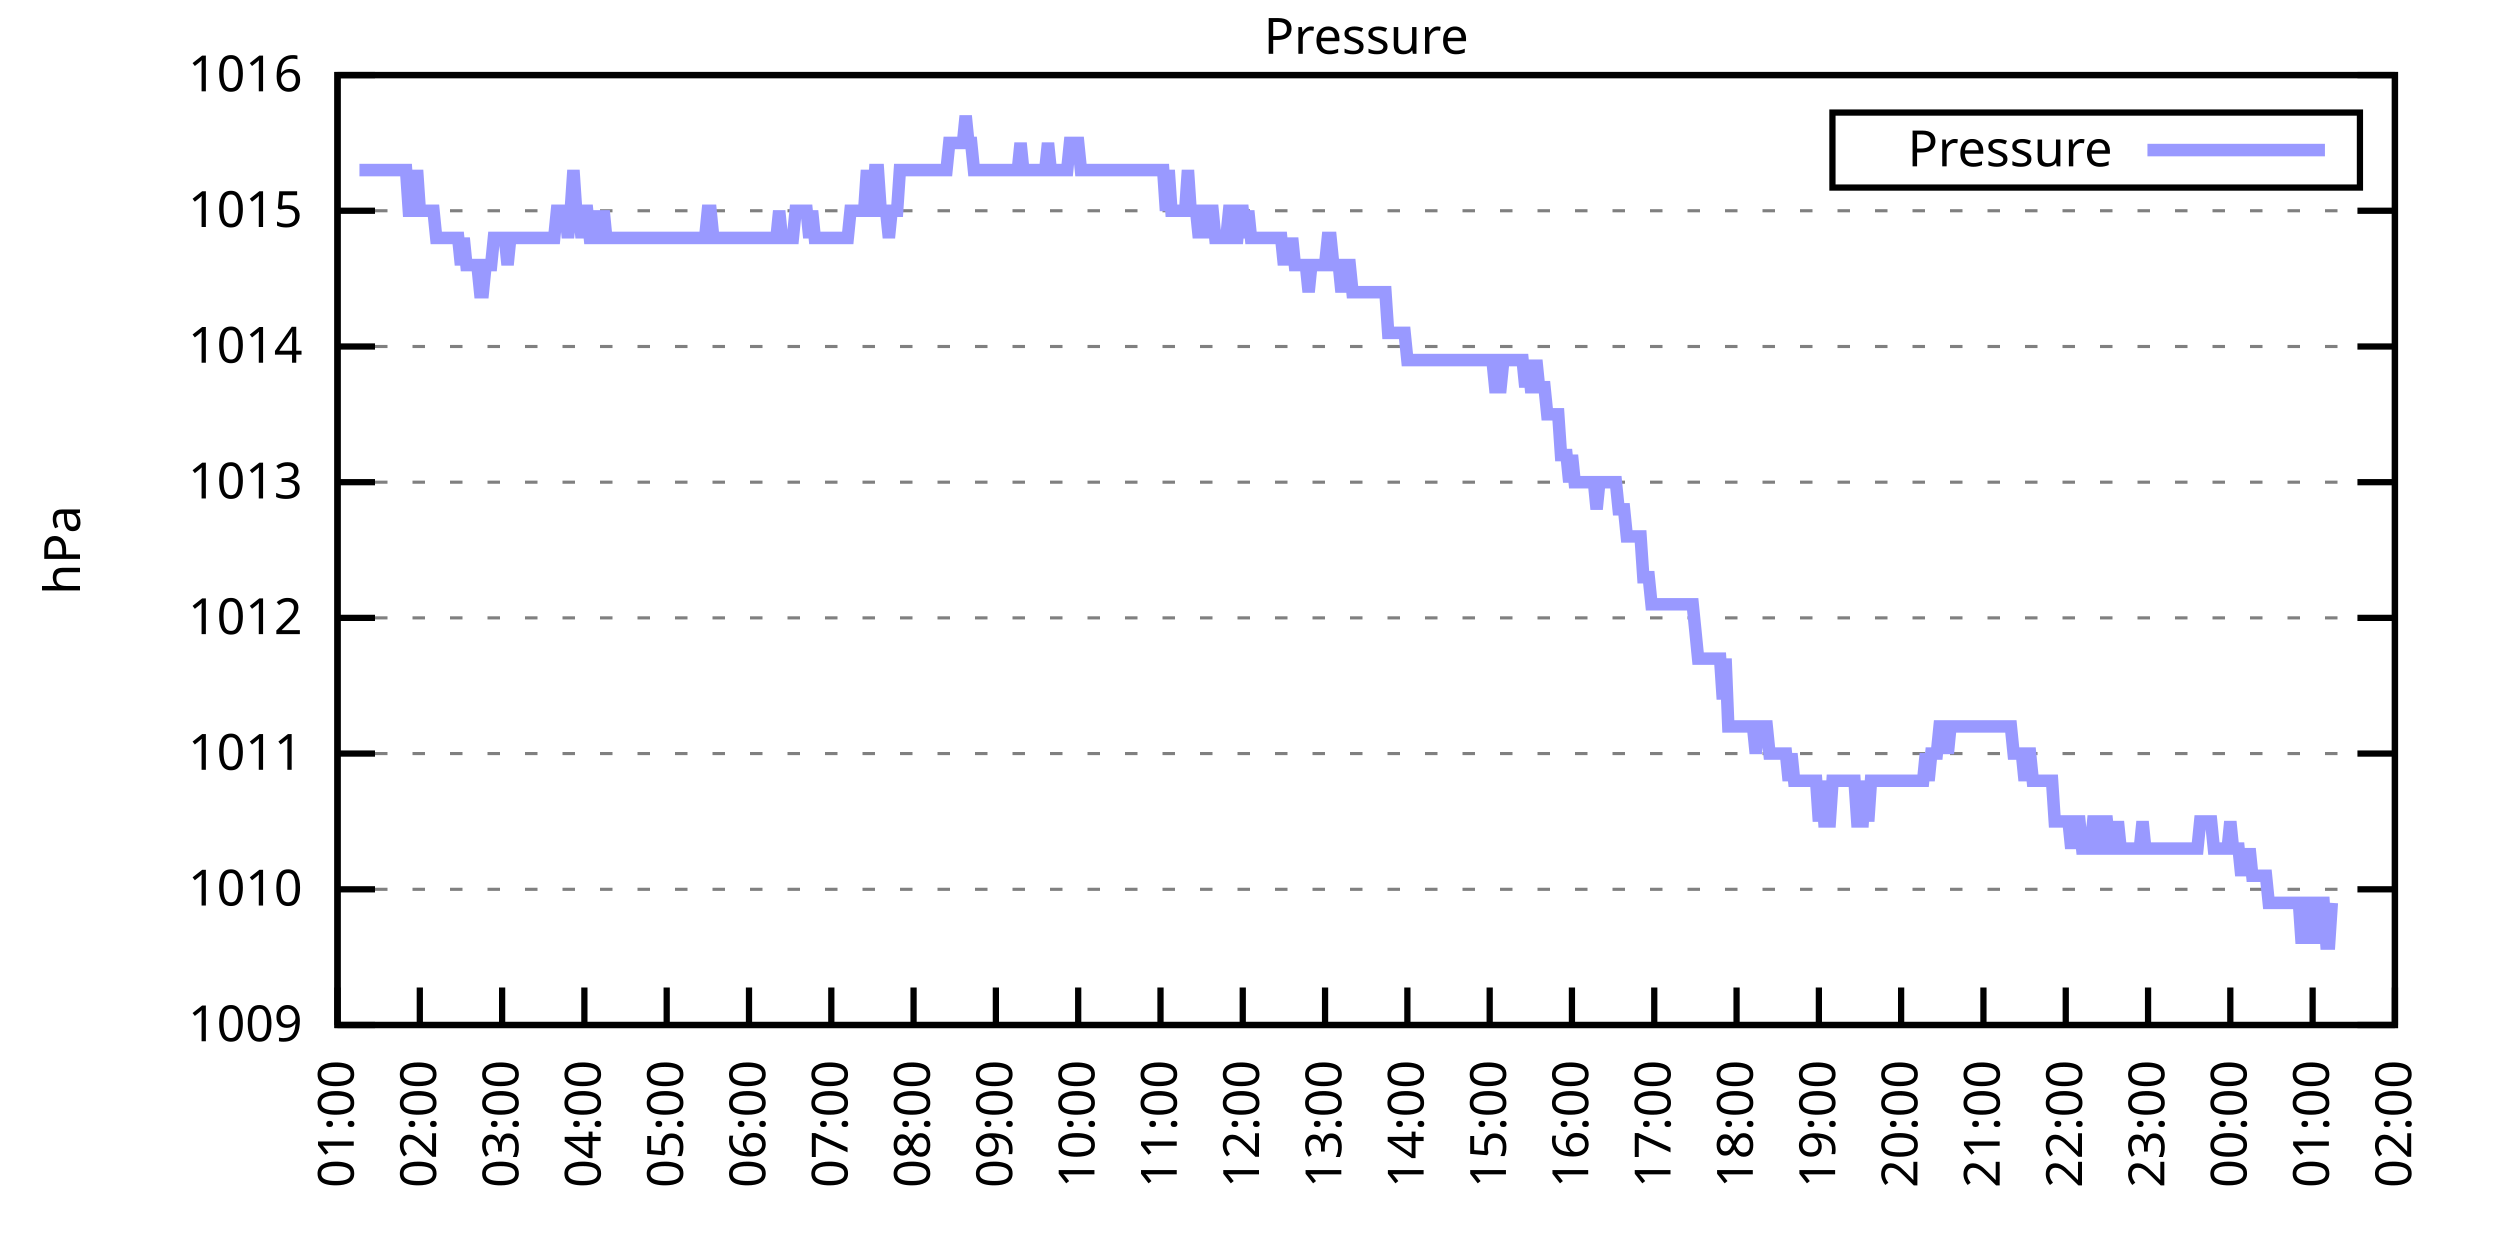
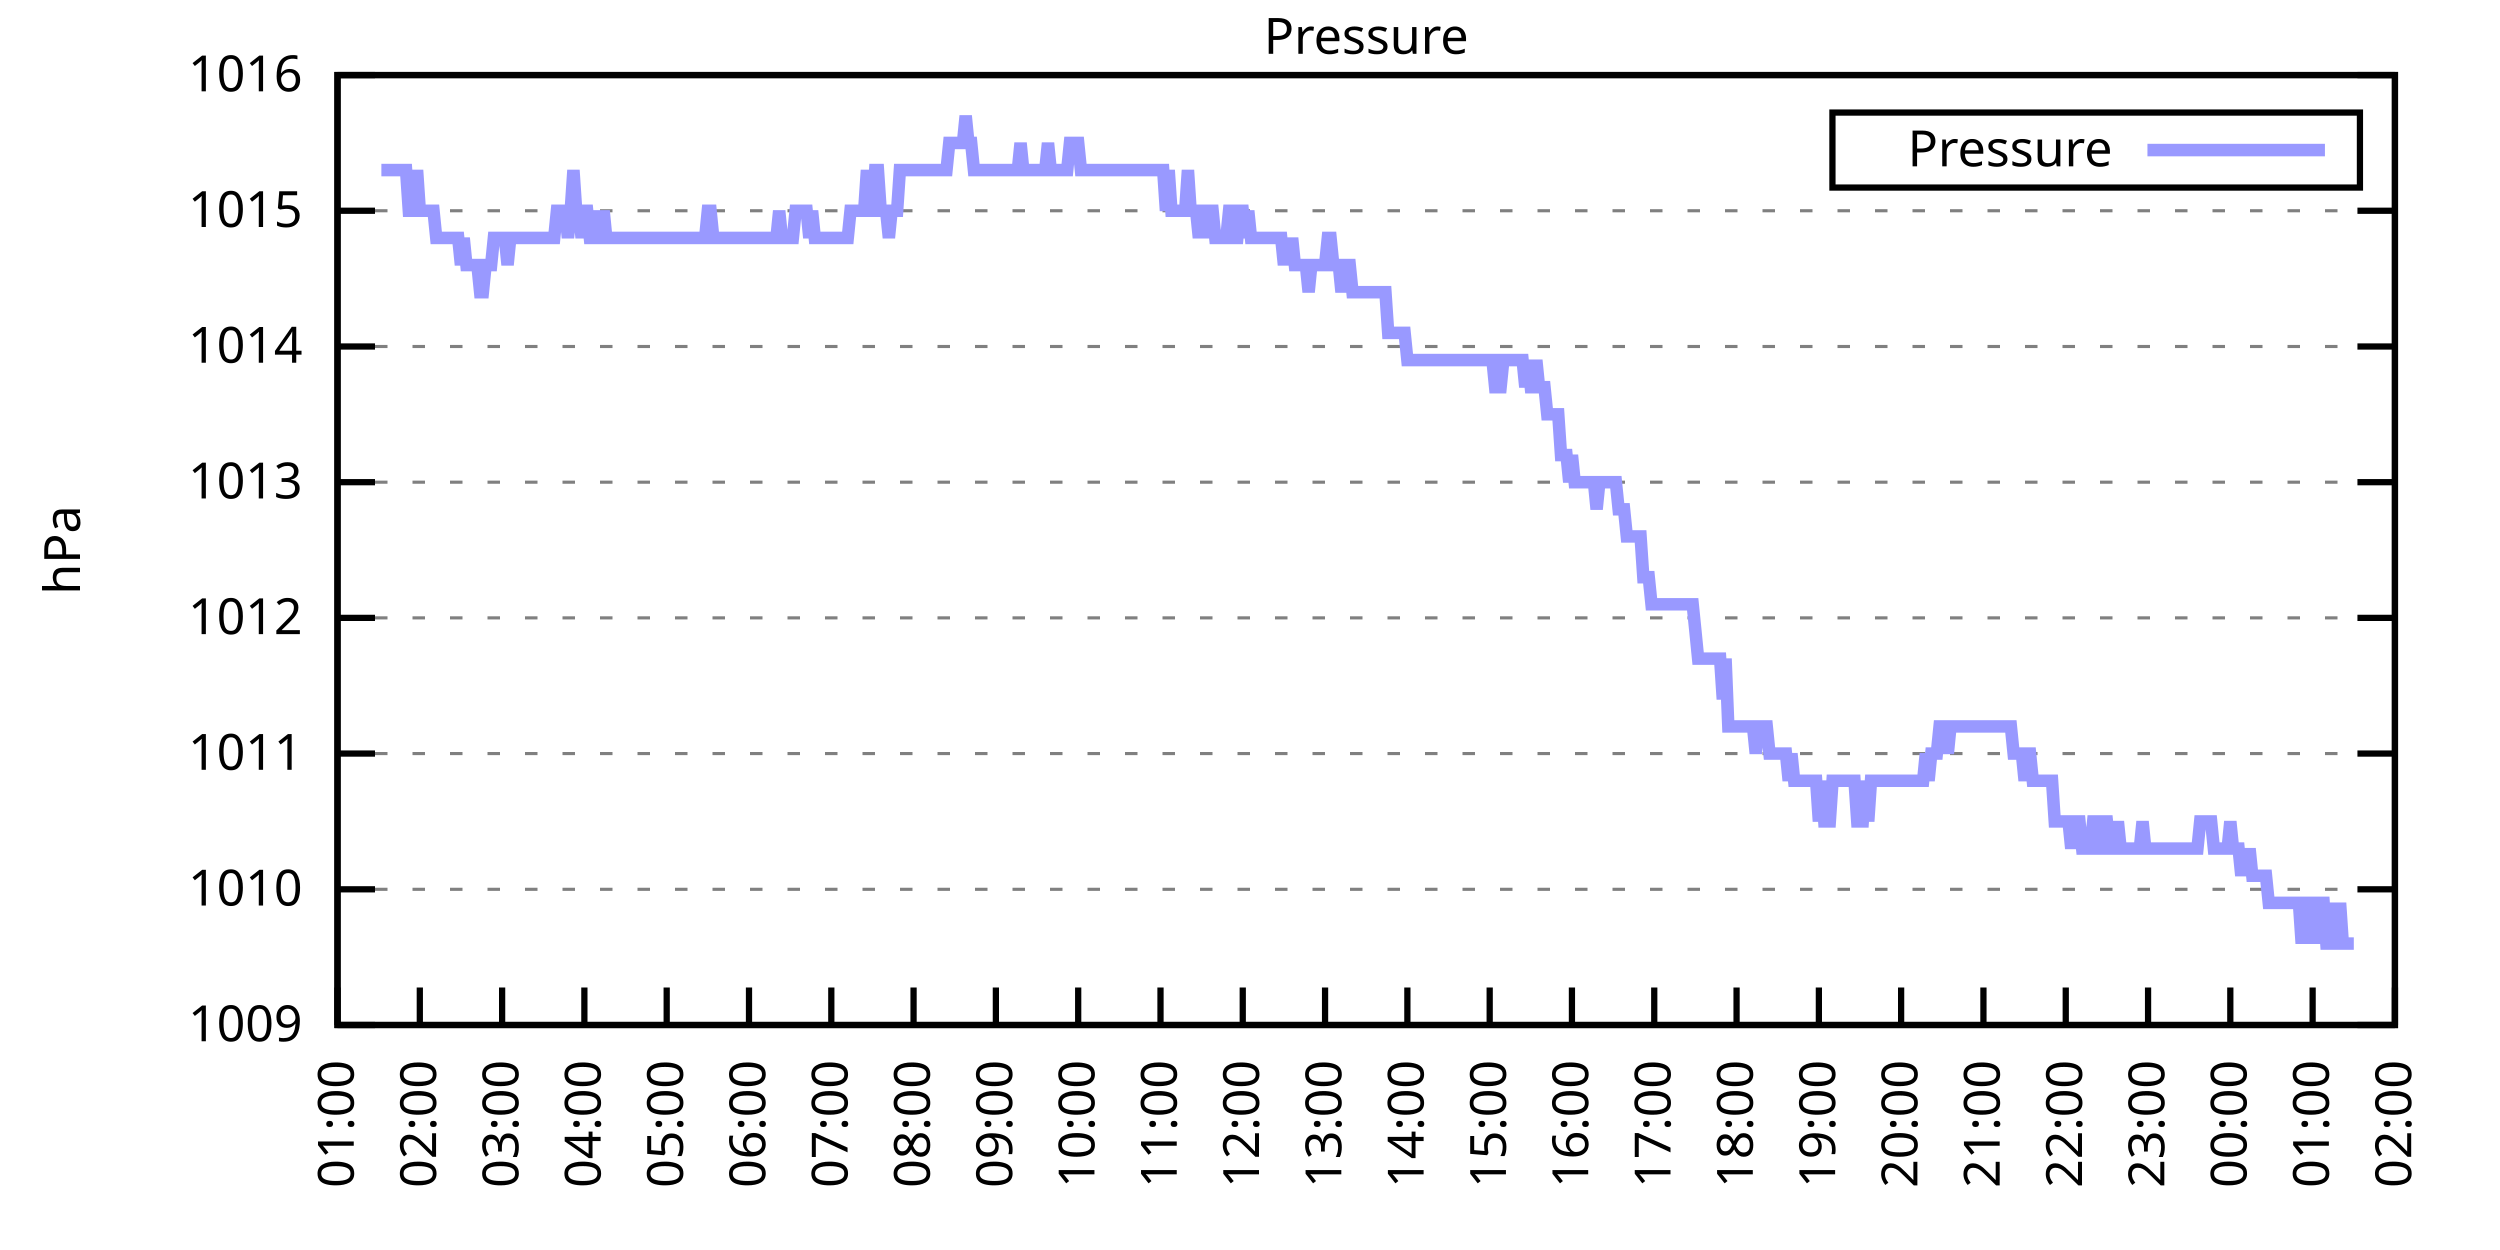
<svg xmlns="http://www.w3.org/2000/svg" xmlns:xlink="http://www.w3.org/1999/xlink" width="400" height="200" viewBox="0 0 400 200">
  <g id="gnuplot_canvas">
    <rect x="0" y="0" width="400" height="200" fill="none" />
    <defs>
      <circle id="gpDot" r="0.5" stroke-width="0.5" stroke="currentColor" />
      <path id="gpPt0" stroke-width="0.333" stroke="currentColor" d="M-1,0 h2 M0,-1 v2" />
      <path id="gpPt1" stroke-width="0.333" stroke="currentColor" d="M-1,-1 L1,1 M1,-1 L-1,1" />
      <path id="gpPt2" stroke-width="0.333" stroke="currentColor" d="M-1,0 L1,0 M0,-1 L0,1 M-1,-1 L1,1 M-1,1 L1,-1" />
      <rect id="gpPt3" stroke-width="0.333" stroke="currentColor" x="-1" y="-1" width="2" height="2" />
      <rect id="gpPt4" stroke-width="0.333" stroke="currentColor" fill="currentColor" x="-1" y="-1" width="2" height="2" />
      <circle id="gpPt5" stroke-width="0.333" stroke="currentColor" cx="0" cy="0" r="1" />
      <use xlink:href="#gpPt5" id="gpPt6" fill="currentColor" stroke="none" />
      <path id="gpPt7" stroke-width="0.333" stroke="currentColor" d="M0,-1.33 L-1.33,0.67 L1.33,0.67 z" />
      <use xlink:href="#gpPt7" id="gpPt8" fill="currentColor" stroke="none" />
      <use xlink:href="#gpPt7" id="gpPt9" stroke="currentColor" transform="rotate(180)" />
      <use xlink:href="#gpPt9" id="gpPt10" fill="currentColor" stroke="none" />
      <use xlink:href="#gpPt3" id="gpPt11" stroke="currentColor" transform="rotate(45)" />
      <use xlink:href="#gpPt11" id="gpPt12" fill="currentColor" stroke="none" />
      <path id="gpPt13" stroke-width="0.333" stroke="currentColor" d="M0,1.330 L1.265,0.411 L0.782,-1.067 L-0.782,-1.076 L-1.265,0.411 z" />
      <use xlink:href="#gpPt13" id="gpPt14" fill="currentColor" stroke="none" />
      <filter id="textbox" filterUnits="objectBoundingBox" x="0" y="0" height="1" width="1">
        <feFlood flood-color="white" flood-opacity="1" result="bgnd" />
        <feComposite in="SourceGraphic" in2="bgnd" operator="atop" />
      </filter>
      <filter id="greybox" filterUnits="objectBoundingBox" x="0" y="0" height="1" width="1">
        <feFlood flood-color="lightgrey" flood-opacity="1" result="grey" />
        <feComposite in="SourceGraphic" in2="grey" operator="atop" />
      </filter>
    </defs>
    <g fill="none" color="white" stroke="currentColor" stroke-width="1.00" stroke-linecap="butt" stroke-linejoin="miter">
</g>
    <g fill="none" color="black" stroke="currentColor" stroke-width="1.00" stroke-linecap="butt" stroke-linejoin="miter">
      <g stroke="none" shape-rendering="crispEdges">
        <polygon fill="rgb(255, 255, 255)" points="54.00,164.00 383.18,164.00 383.18,12.02 54.00,12.02 " />
      </g>
    </g>
    <g fill="none" color="black" stroke="currentColor" stroke-width="1.00" stroke-linecap="butt" stroke-linejoin="miter">
</g>
    <g fill="none" color="black" stroke="black" stroke-width="0.50" stroke-linecap="butt" stroke-linejoin="miter">
</g>
    <g fill="none" color="gray" stroke="currentColor" stroke-width="0.50" stroke-linecap="butt" stroke-linejoin="miter">
      <path stroke="gray" stroke-dasharray="2,4" class="gridline" d="M54.00,164.00 L383.19,164.00  " />
    </g>
    <g fill="none" color="gray" stroke="gray" stroke-width="1.00" stroke-linecap="butt" stroke-linejoin="miter">
</g>
    <g fill="none" color="black" stroke="currentColor" stroke-width="1.00" stroke-linecap="butt" stroke-linejoin="miter">
      <path stroke="black" d="M54.00,164.00 L60.00,164.00 M383.19,164.00 L377.19,164.00  " />
      <g transform="translate(48.40,166.60)" stroke="none" fill="black" font-family="Sans" font-size="8.00" text-anchor="end">
        <text>
          <tspan font-family="Sans"> 1009</tspan>
        </text>
      </g>
    </g>
    <g fill="none" color="black" stroke="currentColor" stroke-width="1.00" stroke-linecap="butt" stroke-linejoin="miter">
</g>
    <g fill="none" color="black" stroke="black" stroke-width="0.50" stroke-linecap="butt" stroke-linejoin="miter">
</g>
    <g fill="none" color="gray" stroke="currentColor" stroke-width="0.50" stroke-linecap="butt" stroke-linejoin="miter">
      <path stroke="gray" stroke-dasharray="2,4" class="gridline" d="M54.00,142.29 L383.19,142.29  " />
    </g>
    <g fill="none" color="gray" stroke="gray" stroke-width="1.00" stroke-linecap="butt" stroke-linejoin="miter">
</g>
    <g fill="none" color="black" stroke="currentColor" stroke-width="1.00" stroke-linecap="butt" stroke-linejoin="miter">
      <path stroke="black" d="M54.00,142.29 L60.00,142.29 M383.19,142.29 L377.19,142.29  " />
      <g transform="translate(48.40,144.89)" stroke="none" fill="black" font-family="Sans" font-size="8.00" text-anchor="end">
        <text>
          <tspan font-family="Sans"> 1010</tspan>
        </text>
      </g>
    </g>
    <g fill="none" color="black" stroke="currentColor" stroke-width="1.00" stroke-linecap="butt" stroke-linejoin="miter">
</g>
    <g fill="none" color="black" stroke="black" stroke-width="0.50" stroke-linecap="butt" stroke-linejoin="miter">
</g>
    <g fill="none" color="gray" stroke="currentColor" stroke-width="0.50" stroke-linecap="butt" stroke-linejoin="miter">
      <path stroke="gray" stroke-dasharray="2,4" class="gridline" d="M54.00,120.57 L383.19,120.57  " />
    </g>
    <g fill="none" color="gray" stroke="gray" stroke-width="1.00" stroke-linecap="butt" stroke-linejoin="miter">
</g>
    <g fill="none" color="black" stroke="currentColor" stroke-width="1.00" stroke-linecap="butt" stroke-linejoin="miter">
      <path stroke="black" d="M54.00,120.57 L60.00,120.57 M383.19,120.57 L377.19,120.57  " />
      <g transform="translate(48.40,123.17)" stroke="none" fill="black" font-family="Sans" font-size="8.00" text-anchor="end">
        <text>
          <tspan font-family="Sans"> 1011</tspan>
        </text>
      </g>
    </g>
    <g fill="none" color="black" stroke="currentColor" stroke-width="1.00" stroke-linecap="butt" stroke-linejoin="miter">
</g>
    <g fill="none" color="black" stroke="black" stroke-width="0.50" stroke-linecap="butt" stroke-linejoin="miter">
</g>
    <g fill="none" color="gray" stroke="currentColor" stroke-width="0.50" stroke-linecap="butt" stroke-linejoin="miter">
      <path stroke="gray" stroke-dasharray="2,4" class="gridline" d="M54.00,98.86 L383.19,98.86  " />
    </g>
    <g fill="none" color="gray" stroke="gray" stroke-width="1.00" stroke-linecap="butt" stroke-linejoin="miter">
</g>
    <g fill="none" color="black" stroke="currentColor" stroke-width="1.00" stroke-linecap="butt" stroke-linejoin="miter">
      <path stroke="black" d="M54.00,98.86 L60.00,98.86 M383.19,98.86 L377.19,98.86  " />
      <g transform="translate(48.40,101.46)" stroke="none" fill="black" font-family="Sans" font-size="8.00" text-anchor="end">
        <text>
          <tspan font-family="Sans"> 1012</tspan>
        </text>
      </g>
    </g>
    <g fill="none" color="black" stroke="currentColor" stroke-width="1.00" stroke-linecap="butt" stroke-linejoin="miter">
</g>
    <g fill="none" color="black" stroke="black" stroke-width="0.50" stroke-linecap="butt" stroke-linejoin="miter">
</g>
    <g fill="none" color="gray" stroke="currentColor" stroke-width="0.50" stroke-linecap="butt" stroke-linejoin="miter">
      <path stroke="gray" stroke-dasharray="2,4" class="gridline" d="M54.00,77.15 L383.19,77.15  " />
    </g>
    <g fill="none" color="gray" stroke="gray" stroke-width="1.00" stroke-linecap="butt" stroke-linejoin="miter">
</g>
    <g fill="none" color="black" stroke="currentColor" stroke-width="1.00" stroke-linecap="butt" stroke-linejoin="miter">
      <path stroke="black" d="M54.00,77.15 L60.00,77.15 M383.19,77.15 L377.19,77.15  " />
      <g transform="translate(48.40,79.75)" stroke="none" fill="black" font-family="Sans" font-size="8.00" text-anchor="end">
        <text>
          <tspan font-family="Sans"> 1013</tspan>
        </text>
      </g>
    </g>
    <g fill="none" color="black" stroke="currentColor" stroke-width="1.00" stroke-linecap="butt" stroke-linejoin="miter">
</g>
    <g fill="none" color="black" stroke="black" stroke-width="0.50" stroke-linecap="butt" stroke-linejoin="miter">
</g>
    <g fill="none" color="gray" stroke="currentColor" stroke-width="0.50" stroke-linecap="butt" stroke-linejoin="miter">
      <path stroke="gray" stroke-dasharray="2,4" class="gridline" d="M54.00,55.44 L383.19,55.44  " />
    </g>
    <g fill="none" color="gray" stroke="gray" stroke-width="1.00" stroke-linecap="butt" stroke-linejoin="miter">
</g>
    <g fill="none" color="black" stroke="currentColor" stroke-width="1.00" stroke-linecap="butt" stroke-linejoin="miter">
      <path stroke="black" d="M54.00,55.44 L60.00,55.44 M383.19,55.44 L377.19,55.44  " />
      <g transform="translate(48.40,58.04)" stroke="none" fill="black" font-family="Sans" font-size="8.00" text-anchor="end">
        <text>
          <tspan font-family="Sans"> 1014</tspan>
        </text>
      </g>
    </g>
    <g fill="none" color="black" stroke="currentColor" stroke-width="1.00" stroke-linecap="butt" stroke-linejoin="miter">
</g>
    <g fill="none" color="black" stroke="black" stroke-width="0.50" stroke-linecap="butt" stroke-linejoin="miter">
</g>
    <g fill="none" color="gray" stroke="currentColor" stroke-width="0.50" stroke-linecap="butt" stroke-linejoin="miter">
      <path stroke="gray" stroke-dasharray="2,4" class="gridline" d="M54.00,33.72 L383.19,33.72  " />
    </g>
    <g fill="none" color="gray" stroke="gray" stroke-width="1.00" stroke-linecap="butt" stroke-linejoin="miter">
</g>
    <g fill="none" color="black" stroke="currentColor" stroke-width="1.00" stroke-linecap="butt" stroke-linejoin="miter">
      <path stroke="black" d="M54.00,33.72 L60.00,33.72 M383.19,33.72 L377.19,33.72  " />
      <g transform="translate(48.40,36.32)" stroke="none" fill="black" font-family="Sans" font-size="8.00" text-anchor="end">
        <text>
          <tspan font-family="Sans"> 1015</tspan>
        </text>
      </g>
    </g>
    <g fill="none" color="black" stroke="currentColor" stroke-width="1.00" stroke-linecap="butt" stroke-linejoin="miter">
</g>
    <g fill="none" color="black" stroke="black" stroke-width="0.50" stroke-linecap="butt" stroke-linejoin="miter">
</g>
    <g fill="none" color="gray" stroke="currentColor" stroke-width="0.50" stroke-linecap="butt" stroke-linejoin="miter">
      <path stroke="gray" stroke-dasharray="2,4" class="gridline" d="M54.00,12.01 L383.19,12.01  " />
    </g>
    <g fill="none" color="gray" stroke="gray" stroke-width="1.00" stroke-linecap="butt" stroke-linejoin="miter">
</g>
    <g fill="none" color="black" stroke="currentColor" stroke-width="1.00" stroke-linecap="butt" stroke-linejoin="miter">
      <path stroke="black" d="M54.00,12.01 L60.00,12.01 M383.19,12.01 L377.19,12.01  " />
      <g transform="translate(48.40,14.61)" stroke="none" fill="black" font-family="Sans" font-size="8.00" text-anchor="end">
        <text>
          <tspan font-family="Sans"> 1016</tspan>
        </text>
      </g>
    </g>
    <g fill="none" color="black" stroke="currentColor" stroke-width="1.00" stroke-linecap="butt" stroke-linejoin="miter">
      <path stroke="black" d="M54.00,164.00 L54.00,158.00  " />
      <g transform="translate(56.60,169.60) rotate(270.00)" stroke="none" fill="black" font-family="Sans" font-size="8.00" text-anchor="end">
        <text>
          <tspan font-family="Sans">01:00</tspan>
        </text>
      </g>
    </g>
    <g fill="none" color="black" stroke="currentColor" stroke-width="1.00" stroke-linecap="butt" stroke-linejoin="miter">
      <path stroke="black" d="M67.17,164.00 L67.17,158.00  " />
      <g transform="translate(69.77,169.60) rotate(270.00)" stroke="none" fill="black" font-family="Sans" font-size="8.00" text-anchor="end">
        <text>
          <tspan font-family="Sans">02:00</tspan>
        </text>
      </g>
    </g>
    <g fill="none" color="black" stroke="currentColor" stroke-width="1.00" stroke-linecap="butt" stroke-linejoin="miter">
      <path stroke="black" d="M80.34,164.00 L80.34,158.00  " />
      <g transform="translate(82.94,169.60) rotate(270.00)" stroke="none" fill="black" font-family="Sans" font-size="8.00" text-anchor="end">
        <text>
          <tspan font-family="Sans">03:00</tspan>
        </text>
      </g>
    </g>
    <g fill="none" color="black" stroke="currentColor" stroke-width="1.00" stroke-linecap="butt" stroke-linejoin="miter">
      <path stroke="black" d="M93.50,164.00 L93.50,158.00  " />
      <g transform="translate(96.10,169.60) rotate(270.00)" stroke="none" fill="black" font-family="Sans" font-size="8.00" text-anchor="end">
        <text>
          <tspan font-family="Sans">04:00</tspan>
        </text>
      </g>
    </g>
    <g fill="none" color="black" stroke="currentColor" stroke-width="1.00" stroke-linecap="butt" stroke-linejoin="miter">
      <path stroke="black" d="M106.67,164.00 L106.67,158.00  " />
      <g transform="translate(109.27,169.60) rotate(270.00)" stroke="none" fill="black" font-family="Sans" font-size="8.00" text-anchor="end">
        <text>
          <tspan font-family="Sans">05:00</tspan>
        </text>
      </g>
    </g>
    <g fill="none" color="black" stroke="currentColor" stroke-width="1.00" stroke-linecap="butt" stroke-linejoin="miter">
      <path stroke="black" d="M119.84,164.00 L119.84,158.00  " />
      <g transform="translate(122.44,169.60) rotate(270.00)" stroke="none" fill="black" font-family="Sans" font-size="8.00" text-anchor="end">
        <text>
          <tspan font-family="Sans">06:00</tspan>
        </text>
      </g>
    </g>
    <g fill="none" color="black" stroke="currentColor" stroke-width="1.00" stroke-linecap="butt" stroke-linejoin="miter">
      <path stroke="black" d="M133.01,164.00 L133.01,158.00  " />
      <g transform="translate(135.61,169.60) rotate(270.00)" stroke="none" fill="black" font-family="Sans" font-size="8.00" text-anchor="end">
        <text>
          <tspan font-family="Sans">07:00</tspan>
        </text>
      </g>
    </g>
    <g fill="none" color="black" stroke="currentColor" stroke-width="1.00" stroke-linecap="butt" stroke-linejoin="miter">
      <path stroke="black" d="M146.17,164.00 L146.17,158.00  " />
      <g transform="translate(148.77,169.60) rotate(270.00)" stroke="none" fill="black" font-family="Sans" font-size="8.00" text-anchor="end">
        <text>
          <tspan font-family="Sans">08:00</tspan>
        </text>
      </g>
    </g>
    <g fill="none" color="black" stroke="currentColor" stroke-width="1.00" stroke-linecap="butt" stroke-linejoin="miter">
      <path stroke="black" d="M159.34,164.00 L159.34,158.00  " />
      <g transform="translate(161.94,169.60) rotate(270.00)" stroke="none" fill="black" font-family="Sans" font-size="8.00" text-anchor="end">
        <text>
          <tspan font-family="Sans">09:00</tspan>
        </text>
      </g>
    </g>
    <g fill="none" color="black" stroke="currentColor" stroke-width="1.00" stroke-linecap="butt" stroke-linejoin="miter">
      <path stroke="black" d="M172.51,164.00 L172.51,158.00  " />
      <g transform="translate(175.11,169.60) rotate(270.00)" stroke="none" fill="black" font-family="Sans" font-size="8.00" text-anchor="end">
        <text>
          <tspan font-family="Sans">10:00</tspan>
        </text>
      </g>
    </g>
    <g fill="none" color="black" stroke="currentColor" stroke-width="1.00" stroke-linecap="butt" stroke-linejoin="miter">
      <path stroke="black" d="M185.68,164.00 L185.68,158.00  " />
      <g transform="translate(188.28,169.60) rotate(270.00)" stroke="none" fill="black" font-family="Sans" font-size="8.00" text-anchor="end">
        <text>
          <tspan font-family="Sans">11:00</tspan>
        </text>
      </g>
    </g>
    <g fill="none" color="black" stroke="currentColor" stroke-width="1.00" stroke-linecap="butt" stroke-linejoin="miter">
      <path stroke="black" d="M198.84,164.00 L198.84,158.00  " />
      <g transform="translate(201.44,169.60) rotate(270.00)" stroke="none" fill="black" font-family="Sans" font-size="8.00" text-anchor="end">
        <text>
          <tspan font-family="Sans">12:00</tspan>
        </text>
      </g>
    </g>
    <g fill="none" color="black" stroke="currentColor" stroke-width="1.00" stroke-linecap="butt" stroke-linejoin="miter">
      <path stroke="black" d="M212.01,164.00 L212.01,158.00  " />
      <g transform="translate(214.61,169.60) rotate(270.00)" stroke="none" fill="black" font-family="Sans" font-size="8.00" text-anchor="end">
        <text>
          <tspan font-family="Sans">13:00</tspan>
        </text>
      </g>
    </g>
    <g fill="none" color="black" stroke="currentColor" stroke-width="1.00" stroke-linecap="butt" stroke-linejoin="miter">
      <path stroke="black" d="M225.18,164.00 L225.18,158.00  " />
      <g transform="translate(227.78,169.60) rotate(270.00)" stroke="none" fill="black" font-family="Sans" font-size="8.00" text-anchor="end">
        <text>
          <tspan font-family="Sans">14:00</tspan>
        </text>
      </g>
    </g>
    <g fill="none" color="black" stroke="currentColor" stroke-width="1.00" stroke-linecap="butt" stroke-linejoin="miter">
      <path stroke="black" d="M238.35,164.00 L238.35,158.00  " />
      <g transform="translate(240.95,169.60) rotate(270.00)" stroke="none" fill="black" font-family="Sans" font-size="8.00" text-anchor="end">
        <text>
          <tspan font-family="Sans">15:00</tspan>
        </text>
      </g>
    </g>
    <g fill="none" color="black" stroke="currentColor" stroke-width="1.00" stroke-linecap="butt" stroke-linejoin="miter">
      <path stroke="black" d="M251.51,164.00 L251.51,158.00  " />
      <g transform="translate(254.11,169.60) rotate(270.00)" stroke="none" fill="black" font-family="Sans" font-size="8.00" text-anchor="end">
        <text>
          <tspan font-family="Sans">16:00</tspan>
        </text>
      </g>
    </g>
    <g fill="none" color="black" stroke="currentColor" stroke-width="1.00" stroke-linecap="butt" stroke-linejoin="miter">
      <path stroke="black" d="M264.68,164.00 L264.68,158.00  " />
      <g transform="translate(267.28,169.60) rotate(270.00)" stroke="none" fill="black" font-family="Sans" font-size="8.00" text-anchor="end">
        <text>
          <tspan font-family="Sans">17:00</tspan>
        </text>
      </g>
    </g>
    <g fill="none" color="black" stroke="currentColor" stroke-width="1.00" stroke-linecap="butt" stroke-linejoin="miter">
      <path stroke="black" d="M277.85,164.00 L277.85,158.00  " />
      <g transform="translate(280.45,169.60) rotate(270.00)" stroke="none" fill="black" font-family="Sans" font-size="8.00" text-anchor="end">
        <text>
          <tspan font-family="Sans">18:00</tspan>
        </text>
      </g>
    </g>
    <g fill="none" color="black" stroke="currentColor" stroke-width="1.00" stroke-linecap="butt" stroke-linejoin="miter">
      <path stroke="black" d="M291.02,164.00 L291.02,158.00  " />
      <g transform="translate(293.62,169.60) rotate(270.00)" stroke="none" fill="black" font-family="Sans" font-size="8.00" text-anchor="end">
        <text>
          <tspan font-family="Sans">19:00</tspan>
        </text>
      </g>
    </g>
    <g fill="none" color="black" stroke="currentColor" stroke-width="1.00" stroke-linecap="butt" stroke-linejoin="miter">
      <path stroke="black" d="M304.18,164.00 L304.18,158.00  " />
      <g transform="translate(306.78,169.60) rotate(270.00)" stroke="none" fill="black" font-family="Sans" font-size="8.00" text-anchor="end">
        <text>
          <tspan font-family="Sans">20:00</tspan>
        </text>
      </g>
    </g>
    <g fill="none" color="black" stroke="currentColor" stroke-width="1.00" stroke-linecap="butt" stroke-linejoin="miter">
      <path stroke="black" d="M317.35,164.00 L317.35,158.00  " />
      <g transform="translate(319.95,169.60) rotate(270.00)" stroke="none" fill="black" font-family="Sans" font-size="8.00" text-anchor="end">
        <text>
          <tspan font-family="Sans">21:00</tspan>
        </text>
      </g>
    </g>
    <g fill="none" color="black" stroke="currentColor" stroke-width="1.00" stroke-linecap="butt" stroke-linejoin="miter">
      <path stroke="black" d="M330.52,164.00 L330.52,158.00  " />
      <g transform="translate(333.12,169.60) rotate(270.00)" stroke="none" fill="black" font-family="Sans" font-size="8.00" text-anchor="end">
        <text>
          <tspan font-family="Sans">22:00</tspan>
        </text>
      </g>
    </g>
    <g fill="none" color="black" stroke="currentColor" stroke-width="1.00" stroke-linecap="butt" stroke-linejoin="miter">
      <path stroke="black" d="M343.69,164.00 L343.69,158.00  " />
      <g transform="translate(346.29,169.60) rotate(270.00)" stroke="none" fill="black" font-family="Sans" font-size="8.00" text-anchor="end">
        <text>
          <tspan font-family="Sans">23:00</tspan>
        </text>
      </g>
    </g>
    <g fill="none" color="black" stroke="currentColor" stroke-width="1.00" stroke-linecap="butt" stroke-linejoin="miter">
      <path stroke="black" d="M356.85,164.00 L356.85,158.00  " />
      <g transform="translate(359.45,169.60) rotate(270.00)" stroke="none" fill="black" font-family="Sans" font-size="8.00" text-anchor="end">
        <text>
          <tspan font-family="Sans">00:00</tspan>
        </text>
      </g>
    </g>
    <g fill="none" color="black" stroke="currentColor" stroke-width="1.00" stroke-linecap="butt" stroke-linejoin="miter">
      <path stroke="black" d="M370.02,164.00 L370.02,158.00  " />
      <g transform="translate(372.62,169.60) rotate(270.00)" stroke="none" fill="black" font-family="Sans" font-size="8.00" text-anchor="end">
        <text>
          <tspan font-family="Sans">01:00</tspan>
        </text>
      </g>
    </g>
    <g fill="none" color="black" stroke="currentColor" stroke-width="1.00" stroke-linecap="butt" stroke-linejoin="miter">
      <path stroke="black" d="M383.19,164.00 L383.19,158.00  " />
      <g transform="translate(385.79,169.60) rotate(270.00)" stroke="none" fill="black" font-family="Sans" font-size="8.00" text-anchor="end">
        <text>
          <tspan font-family="Sans">02:00</tspan>
        </text>
      </g>
    </g>
    <g fill="none" color="black" stroke="currentColor" stroke-width="1.00" stroke-linecap="butt" stroke-linejoin="miter">
</g>
    <g fill="none" color="black" stroke="currentColor" stroke-width="1.00" stroke-linecap="butt" stroke-linejoin="miter">
      <path stroke="black" d="M54.00,12.01 L54.00,164.00 L383.19,164.00 L383.19,12.01 L54.00,12.01 Z  " />
    </g>
    <g fill="none" color="black" stroke="currentColor" stroke-width="1.00" stroke-linecap="butt" stroke-linejoin="miter">
</g>
    <g fill="none" color="black" stroke="currentColor" stroke-width="1.00" stroke-linecap="butt" stroke-linejoin="miter">
      <path stroke="black" d="M293.19,30.01 L293.19,18.01 L377.59,18.01 L377.59,30.01 L293.19,30.01 Z  " />
    </g>
    <g id="Pressure_plot_1">
      <g fill="none" color="white" stroke="black" stroke-width="2.00" stroke-linecap="butt" stroke-linejoin="miter">
</g>
      <g fill="none" color="black" stroke="currentColor" stroke-width="2.00" stroke-linecap="butt" stroke-linejoin="miter">
        <g transform="translate(337.99,26.61)" stroke="none" fill="black" font-family="Sans" font-size="8.00" text-anchor="end">
          <text>
            <tspan font-family="Sans">Pressure</tspan>
          </text>
        </g>
      </g>
      <g fill="none" color="black" stroke="currentColor" stroke-width="2.00" stroke-linecap="butt" stroke-linejoin="miter">
-         <path stroke="rgb(153, 153, 255)" d="M343.59,24.01 L371.99,24.01 M57.51,27.21 L57.95,27.21 L58.39,27.21 L58.83,27.21 L59.27,27.21 L59.71,27.21   L60.14,27.21 L60.58,27.21 L61.02,27.21 L61.46,27.21 L61.90,27.21 L62.34,27.21 L62.78,27.21 L63.22,27.21   L63.66,27.21 L64.10,27.21 L64.53,27.21 L64.97,27.21 L65.41,33.72 L65.85,33.72 L66.29,33.72 L66.73,27.21   L67.17,33.72 L67.61,33.72 L68.05,33.72 L68.48,33.72 L68.92,33.72 L69.36,33.72 L69.80,38.07 L70.24,38.07   L70.68,38.07 L71.12,38.07 L71.56,38.07 L72.00,38.07 L72.43,38.07 L72.87,38.07 L73.31,38.07 L73.75,42.41   L74.19,38.07 L74.63,42.41 L75.07,42.41 L75.51,42.41 L75.95,42.41 L76.38,42.41 L76.82,46.75 L77.26,46.75   L77.70,42.41 L78.14,42.41 L78.58,42.41 L79.02,38.07 L79.46,38.07 L79.90,38.07 L80.34,38.07 L80.77,38.07   L81.21,42.41 L81.65,38.07 L82.09,38.07 L82.53,38.07 L82.97,38.07 L83.41,38.07 L83.85,38.07 L84.29,38.07   L84.72,38.07 L85.16,38.07 L85.60,38.07 L86.04,38.07 L86.48,38.07 L86.92,38.07 L87.36,38.07 L87.80,38.07   L88.24,38.07 L88.67,38.07 L89.11,33.72 L89.55,33.72 L89.99,33.72 L90.43,33.72 L90.87,38.07 L91.31,33.72   L91.75,27.21 L92.19,33.72 L92.62,33.72 L93.06,38.07 L93.50,33.72 L93.94,33.72 L94.38,38.07 L94.82,38.07   L95.26,38.07 L95.70,33.72 L96.14,38.07 L96.58,33.72 L97.01,38.07 L97.45,38.07 L97.89,38.07 L98.33,38.07   L98.77,38.07 L99.21,38.07 L99.65,38.07 L100.09,38.07 L100.53,38.07 L100.96,38.07 L101.40,38.07 L101.84,38.07   L102.28,38.07 L102.72,38.07 L103.16,38.07 L103.60,38.07 L104.04,38.07 L104.48,38.07 L104.91,38.07 L105.35,38.07   L105.79,38.07 L106.23,38.07 L106.67,38.07 L107.11,38.07 L107.55,38.07 L107.99,38.07 L108.43,38.07 L108.87,38.07   L109.30,38.07 L109.74,38.07 L110.18,38.07 L110.62,38.07 L111.06,38.07 L111.50,38.07 L111.94,38.07 L112.38,38.07   L112.82,38.07 L113.25,33.72 L113.69,33.72 L114.13,38.07 L114.57,38.07 L115.01,38.07 L115.45,38.07 L115.89,38.07   L116.33,38.07 L116.77,38.07 L117.20,38.07 L117.64,38.07 L118.08,38.07 L118.52,38.07 L118.96,38.07 L119.40,38.07   L119.84,38.07 L120.28,38.07 L120.72,38.07 L121.15,38.07 L121.59,38.07 L122.03,38.07 L122.47,38.07 L122.91,38.07   L123.35,38.07 L123.79,38.07 L124.23,38.07 L124.67,33.72 L125.11,38.07 L125.54,38.07 L125.98,38.07 L126.42,38.07   L126.86,38.07 L127.30,33.72 L127.74,33.72 L128.18,33.72 L128.62,33.72 L129.06,33.72 L129.49,38.07 L129.93,33.72   L130.37,38.07 L130.81,38.07 L131.25,38.07 L131.69,38.07 L132.13,38.07 L132.57,38.07 L133.01,38.07 L133.44,38.07   L133.88,38.07 L134.32,38.07 L134.76,38.07 L135.20,38.07 L135.64,38.07 L136.08,33.72 L136.52,33.72 L136.96,33.72   L137.39,33.72 L137.83,33.72 L138.27,33.72 L138.71,27.21 L139.15,33.72 L139.59,33.72 L140.03,27.21 L140.47,27.21   L140.91,33.72 L141.35,33.72 L141.78,33.72 L142.22,38.07 L142.66,33.72 L143.10,33.72 L143.54,33.72 L143.98,27.21   L144.42,27.21 L144.86,27.21 L145.30,27.21 L145.73,27.21 L146.17,27.21 L146.61,27.21 L147.05,27.21 L147.49,27.21   L147.93,27.21 L148.37,27.21 L148.81,27.21 L149.25,27.21 L149.68,27.21 L150.12,27.21 L150.56,27.21 L151.00,27.21   L151.44,27.21 L151.88,22.87 L152.32,22.87 L152.76,22.87 L153.20,22.87 L153.63,22.87 L154.07,22.87 L154.51,18.52   L154.95,22.87 L155.39,22.87 L155.83,27.21 L156.27,27.21 L156.71,27.21 L157.15,27.21 L157.59,27.21 L158.02,27.21   L158.46,27.21 L158.90,27.21 L159.34,27.21 L159.78,27.21 L160.22,27.21 L160.66,27.21 L161.10,27.21 L161.54,27.21   L161.97,27.21 L162.41,27.21 L162.85,27.21 L163.29,22.87 L163.73,27.21 L164.17,27.21 L164.61,27.21 L165.05,27.21   L165.49,27.21 L165.92,27.21 L166.36,27.21 L166.80,27.21 L167.24,27.21 L167.68,22.87 L168.12,27.21 L168.56,27.21   L169.00,27.21 L169.44,27.21 L169.87,27.21 L170.31,27.21 L170.75,27.21 L171.19,22.87 L171.63,22.87 L172.07,22.87   L172.51,22.87 L172.95,27.21 L173.39,27.21 L173.83,27.21 L174.26,27.21 L174.70,27.21 L175.14,27.21 L175.58,27.21   L176.02,27.21 L176.46,27.21 L176.90,27.21 L177.34,27.21 L177.78,27.21 L178.21,27.21 L178.65,27.21 L179.09,27.21   L179.53,27.21 L179.97,27.21 L180.41,27.21 L180.85,27.21 L181.29,27.21 L181.73,27.21 L182.16,27.21 L182.60,27.21   L183.04,27.21 L183.48,27.21 L183.92,27.21 L184.36,27.21 L184.80,27.21 L185.24,27.21 L185.68,27.21 L186.11,27.21   L186.55,33.72 L186.99,27.21 L187.43,33.72 L187.87,33.72 L188.31,33.72 L188.75,33.72 L189.19,33.72 L189.63,33.72   L190.07,27.21 L190.50,33.72 L190.94,33.72 L191.38,33.72 L191.82,38.07 L192.26,33.72 L192.70,38.07 L193.14,33.72   L193.58,33.72 L194.02,33.72 L194.45,38.07 L194.89,38.07 L195.33,38.07 L195.77,38.07 L196.21,38.07 L196.65,33.72   L197.09,33.72 L197.53,38.07 L197.97,38.07 L198.40,33.72 L198.84,33.72 L199.28,38.07 L199.72,33.72 L200.16,38.07   L200.60,38.07 L201.04,38.07 L201.48,38.07 L201.92,38.07 L202.35,38.07 L202.79,38.07 L203.23,38.07 L203.67,38.07   L204.11,38.07 L204.55,38.07 L204.99,38.07 L205.43,42.41 L205.87,38.07 L206.31,42.41 L206.74,38.07 L207.18,42.41   L207.62,42.41 L208.06,42.41 L208.50,42.41 L208.94,42.41 L209.38,46.75 L209.82,42.41 L210.26,42.41 L210.69,42.41   L211.13,42.41 L211.57,42.41 L212.01,42.41 L212.45,38.07 L212.89,38.07 L213.33,42.41 L213.77,42.41 L214.21,42.41   L214.64,46.75 L215.08,42.41 L215.52,42.41 L215.96,42.41 L216.40,46.75 L216.84,46.75 L217.28,46.75 L217.72,46.75   L218.16,46.75 L218.60,46.75 L219.03,46.75 L219.47,46.75 L219.91,46.75 L220.35,46.75 L220.79,46.75 L221.23,46.75   L221.67,46.75 L222.11,53.26 L222.55,53.26 L222.98,53.26 L223.42,53.26 L223.86,53.26 L224.30,53.26 L224.74,53.26   L225.18,57.61 L225.62,57.61 L226.06,57.61 L226.50,57.61 L226.93,57.61 L227.37,57.61 L227.81,57.61 L228.25,57.61   L228.69,57.61 L229.13,57.61 L229.57,57.61 L230.01,57.61 L230.45,57.61 L230.88,57.61 L231.32,57.61 L231.76,57.61   L232.20,57.61 L232.64,57.61 L233.08,57.61 L233.52,57.61 L233.96,57.61 L234.40,57.61 L234.84,57.61 L235.27,57.61   L235.71,57.61 L236.15,57.61 L236.59,57.61 L237.03,57.61 L237.47,57.61 L237.91,57.61 L238.35,57.61 L238.79,57.61   L239.22,61.95 L239.66,61.95 L240.10,61.95 L240.54,57.61 L240.98,57.61 L241.42,57.61 L241.86,57.61 L242.30,57.61   L242.74,57.61 L243.17,57.61 L243.61,57.61 L244.05,61.95 L244.49,57.61 L244.93,61.95 L245.37,61.95 L245.81,57.61   L246.25,61.95 L246.69,61.95 L247.12,61.95 L247.56,66.29 L248.00,66.29 L248.44,66.29 L248.88,66.29 L249.32,66.29   L249.76,72.81 L250.20,72.81 L250.64,72.81 L251.08,77.15 L251.51,72.81 L251.95,77.15 L252.39,77.15 L252.83,77.15   L253.27,77.15 L253.71,77.15 L254.15,77.15 L254.59,77.15 L255.03,77.15 L255.46,81.49 L255.90,77.15 L256.34,77.15   L256.78,77.15 L257.22,77.15 L257.66,77.15 L258.10,77.15 L258.54,77.15 L258.98,81.49 L259.41,81.49 L259.85,81.49   L260.29,85.83 L260.73,85.83 L261.17,85.83 L261.61,85.83 L262.05,85.83 L262.49,85.83 L262.93,92.35 L263.36,92.35   L263.80,92.35 L264.24,96.69 L264.68,96.69 L265.12,96.69 L265.56,96.69 L266.00,96.69 L266.44,96.69 L266.88,96.69   L267.32,96.69 L267.75,96.69 L268.19,96.69 L268.63,96.69 L269.07,96.69 L269.51,96.69 L269.95,96.69 L270.39,96.69   L270.83,96.69 L271.27,101.03 L271.70,105.38 L272.14,105.38 L272.58,105.38 L273.02,105.38 L273.46,105.38 L273.90,105.38   L274.34,105.38 L274.78,105.38 L275.22,105.38 L275.65,111.89 L276.09,105.38 L276.53,116.23 L276.97,116.23 L277.41,116.23   L277.85,116.23 L278.29,116.23 L278.73,116.23 L279.17,116.23 L279.60,116.23 L280.04,116.23 L280.48,116.23 L280.92,120.57   L281.36,116.23 L281.80,116.23 L282.24,116.23 L282.68,116.23 L283.12,120.57 L283.56,120.57 L283.99,120.57 L284.43,120.57   L284.87,120.57 L285.31,120.57 L285.75,120.57 L286.19,124.92 L286.63,120.57 L287.07,124.92 L287.51,124.92 L287.94,124.92   L288.38,124.92 L288.82,124.92 L289.26,124.92 L289.70,124.92 L290.14,124.92 L290.58,124.92 L291.02,131.43 L291.46,124.92   L291.89,131.43 L292.33,131.43 L292.77,131.43 L293.21,124.92 L293.65,124.92 L294.09,124.92 L294.53,124.92 L294.97,124.92   L295.41,124.92 L295.84,124.92 L296.28,124.92 L296.72,124.92 L297.16,131.43 L297.60,131.43 L298.04,131.43 L298.48,124.92   L298.92,131.43 L299.36,124.92 L299.80,124.92 L300.23,124.92 L300.67,124.92 L301.11,124.92 L301.55,124.92 L301.99,124.92   L302.43,124.92 L302.87,124.92 L303.31,124.92 L303.75,124.92 L304.18,124.92 L304.62,124.92 L305.06,124.92 L305.50,124.92   L305.94,124.92 L306.38,124.92 L306.82,124.92 L307.26,124.92 L307.70,124.92 L308.13,120.57 L308.57,124.92 L309.01,120.57   L309.45,120.57 L309.89,120.57 L310.33,116.23 L310.77,116.23 L311.21,116.23 L311.65,120.57 L312.08,116.23 L312.52,116.23   L312.96,116.23 L313.40,116.23 L313.84,116.23 L314.28,116.23 L314.72,116.23 L315.16,116.23 L315.60,116.23 L316.04,116.23   L316.47,116.23 L316.91,116.23 L317.35,116.23 L317.79,116.23 L318.23,116.23 L318.67,116.23 L319.11,116.23 L319.55,116.23   L319.99,116.23 L320.42,116.23 L320.86,116.23 L321.30,116.23 L321.74,116.23 L322.18,120.57 L322.62,120.57 L323.06,120.57   L323.50,120.57 L323.94,124.92 L324.37,120.57 L324.81,120.57 L325.25,124.92 L325.69,124.92 L326.13,124.92 L326.57,124.92   L327.01,124.92 L327.45,124.92 L327.89,124.92 L328.33,124.92 L328.76,131.43 L329.20,131.43 L329.64,131.43 L330.08,131.43   L330.52,131.43 L330.96,131.43 L331.40,135.77 L331.84,131.43 L332.28,131.43 L332.71,131.43 L333.15,135.77 L333.59,135.77   L334.03,135.77 L334.47,135.77 L334.91,131.43 L335.35,131.43 L335.79,135.77 L336.23,135.77 L336.66,131.43 L337.10,131.43   L337.54,135.77 L337.98,135.77 L338.42,135.77 L338.86,131.43 L339.30,135.77 L339.74,135.77 L340.18,135.77 L340.61,135.77   L341.05,135.77 L341.49,135.77 L341.93,135.77 L342.37,135.77 L342.81,131.43 L343.25,135.77 L343.69,135.77 L344.13,135.77   L344.57,135.77 L345.00,135.77 L345.44,135.77 L345.88,135.77 L346.32,135.77 L346.76,135.77 L347.20,135.77 L347.64,135.77   L348.08,135.77 L348.52,135.77 L348.95,135.77 L349.39,135.77 L349.83,135.77 L350.27,135.77 L350.71,135.77 L351.15,135.77   L351.59,135.77 L352.03,131.43 L352.47,131.43 L352.90,131.43 L353.34,131.43 L353.78,131.43 L354.22,135.77 L354.66,135.77   L355.10,135.77 L355.54,135.77 L355.98,135.77 L356.42,135.77 L356.85,131.43 L357.29,135.77 L357.73,135.77 L358.17,135.77   L358.61,140.12 L359.05,135.77 L359.49,140.12 L359.93,135.77 L360.37,140.12 L360.81,140.12 L361.24,140.12 L361.68,140.12   L362.12,140.12 L362.56,140.12 L363.00,144.46 L363.44,144.46 L363.88,144.46 L364.32,144.46 L364.76,144.46 L365.19,144.46   L365.63,144.46 L366.07,144.46 L366.51,144.46 L366.95,144.46 L367.39,144.46 L367.83,144.46 L368.27,150.97 L368.71,144.46   L369.14,150.97 L369.58,144.46 L370.02,144.46 L370.46,144.46 L370.90,150.97 L371.34,144.46 L371.78,144.46 L372.22,150.97   L372.66,150.97 L373.09,144.46  " />
+         <path stroke="rgb(153, 153, 255)" d="M343.59,24.01 L371.99,24.01 M61.02,27.21 L61.46,27.21 L61.90,27.21 L62.34,27.21 L62.78,27.21 L63.22,27.21   L63.66,27.21 L64.10,27.21 L64.53,27.21 L64.97,27.21 L65.41,33.72 L65.85,33.72 L66.29,33.72 L66.73,27.21   L67.17,33.72 L67.61,33.72 L68.05,33.72 L68.48,33.72 L68.92,33.72 L69.36,33.72 L69.80,38.07 L70.24,38.07   L70.68,38.07 L71.12,38.07 L71.56,38.07 L72.00,38.07 L72.43,38.07 L72.87,38.07 L73.31,38.07 L73.75,42.41   L74.19,38.07 L74.63,42.41 L75.07,42.41 L75.51,42.41 L75.95,42.41 L76.38,42.41 L76.82,46.75 L77.26,46.75   L77.70,42.41 L78.14,42.41 L78.58,42.41 L79.02,38.07 L79.46,38.07 L79.90,38.07 L80.34,38.07 L80.77,38.07   L81.21,42.41 L81.65,38.07 L82.09,38.07 L82.53,38.07 L82.97,38.07 L83.41,38.07 L83.85,38.07 L84.29,38.07   L84.72,38.07 L85.16,38.07 L85.60,38.07 L86.04,38.07 L86.48,38.07 L86.92,38.07 L87.36,38.07 L87.80,38.07   L88.24,38.07 L88.67,38.07 L89.11,33.72 L89.55,33.72 L89.99,33.72 L90.43,33.72 L90.87,38.07 L91.31,33.72   L91.75,27.21 L92.19,33.72 L92.62,33.72 L93.06,38.07 L93.50,33.72 L93.94,33.72 L94.38,38.07 L94.82,38.07   L95.26,38.07 L95.70,33.72 L96.14,38.07 L96.58,33.72 L97.01,38.07 L97.45,38.07 L97.89,38.07 L98.33,38.07   L98.77,38.07 L99.21,38.07 L99.65,38.07 L100.09,38.07 L100.53,38.07 L100.96,38.07 L101.40,38.07 L101.84,38.07   L102.28,38.07 L102.72,38.07 L103.16,38.07 L103.60,38.07 L104.04,38.07 L104.48,38.07 L104.91,38.07 L105.35,38.07   L105.79,38.07 L106.23,38.07 L106.67,38.07 L107.11,38.07 L107.55,38.07 L107.99,38.07 L108.43,38.07 L108.87,38.07   L109.30,38.07 L109.74,38.07 L110.18,38.07 L110.62,38.07 L111.06,38.07 L111.50,38.07 L111.94,38.07 L112.38,38.07   L112.82,38.07 L113.25,33.72 L113.69,33.72 L114.13,38.07 L114.57,38.07 L115.01,38.07 L115.45,38.07 L115.89,38.07   L116.33,38.07 L116.77,38.07 L117.20,38.07 L117.64,38.07 L118.08,38.07 L118.52,38.07 L118.96,38.07 L119.40,38.07   L119.84,38.07 L120.28,38.07 L120.72,38.07 L121.15,38.07 L121.59,38.07 L122.03,38.07 L122.47,38.07 L122.91,38.07   L123.35,38.07 L123.79,38.07 L124.23,38.07 L124.67,33.72 L125.11,38.07 L125.54,38.07 L125.98,38.07 L126.42,38.07   L126.86,38.07 L127.30,33.72 L127.74,33.72 L128.18,33.72 L128.62,33.72 L129.06,33.72 L129.49,38.07 L129.93,33.72   L130.37,38.07 L130.81,38.07 L131.25,38.07 L131.69,38.07 L132.13,38.07 L132.57,38.07 L133.01,38.07 L133.44,38.07   L133.88,38.07 L134.32,38.07 L134.76,38.07 L135.20,38.07 L135.64,38.07 L136.08,33.72 L136.52,33.72 L136.96,33.72   L137.39,33.72 L137.83,33.72 L138.27,33.72 L138.71,27.21 L139.15,33.72 L139.59,33.72 L140.03,27.21 L140.47,27.21   L140.91,33.72 L141.35,33.72 L141.78,33.72 L142.22,38.07 L142.66,33.72 L143.10,33.72 L143.54,33.72 L143.98,27.21   L144.42,27.21 L144.86,27.21 L145.30,27.21 L145.73,27.21 L146.17,27.21 L146.61,27.21 L147.05,27.21 L147.49,27.21   L147.93,27.21 L148.37,27.21 L148.81,27.21 L149.25,27.21 L149.68,27.21 L150.12,27.21 L150.56,27.21 L151.00,27.21   L151.44,27.21 L151.88,22.87 L152.32,22.87 L152.76,22.87 L153.20,22.87 L153.63,22.87 L154.07,22.87 L154.51,18.52   L154.95,22.87 L155.39,22.87 L155.83,27.21 L156.27,27.21 L156.71,27.21 L157.15,27.21 L157.59,27.21 L158.02,27.21   L158.46,27.21 L158.90,27.21 L159.34,27.21 L159.78,27.21 L160.22,27.21 L160.66,27.21 L161.10,27.21 L161.54,27.21   L161.97,27.21 L162.41,27.21 L162.85,27.21 L163.29,22.87 L163.73,27.21 L164.17,27.21 L164.61,27.21 L165.05,27.21   L165.49,27.21 L165.92,27.21 L166.36,27.21 L166.80,27.21 L167.24,27.21 L167.68,22.87 L168.12,27.21 L168.56,27.21   L169.00,27.21 L169.44,27.21 L169.87,27.21 L170.31,27.21 L170.75,27.21 L171.19,22.87 L171.63,22.87 L172.07,22.87   L172.51,22.87 L172.95,27.21 L173.39,27.21 L173.83,27.21 L174.26,27.21 L174.70,27.21 L175.14,27.21 L175.58,27.21   L176.02,27.21 L176.46,27.21 L176.90,27.21 L177.34,27.21 L177.78,27.21 L178.21,27.21 L178.65,27.21 L179.09,27.21   L179.53,27.21 L179.97,27.21 L180.41,27.21 L180.85,27.21 L181.29,27.21 L181.73,27.21 L182.16,27.21 L182.60,27.21   L183.04,27.21 L183.48,27.21 L183.92,27.21 L184.36,27.21 L184.80,27.21 L185.24,27.21 L185.68,27.21 L186.11,27.21   L186.55,33.72 L186.99,27.21 L187.43,33.72 L187.87,33.72 L188.31,33.72 L188.75,33.72 L189.19,33.72 L189.63,33.72   L190.07,27.21 L190.50,33.72 L190.94,33.72 L191.38,33.72 L191.82,38.07 L192.26,33.72 L192.70,38.07 L193.14,33.72   L193.58,33.72 L194.02,33.72 L194.45,38.07 L194.89,38.07 L195.33,38.07 L195.77,38.07 L196.21,38.07 L196.65,33.72   L197.09,33.72 L197.53,38.07 L197.97,38.07 L198.40,33.72 L198.84,33.72 L199.28,38.07 L199.72,33.72 L200.16,38.07   L200.60,38.07 L201.04,38.07 L201.48,38.07 L201.92,38.07 L202.35,38.07 L202.79,38.07 L203.23,38.07 L203.67,38.07   L204.11,38.07 L204.55,38.07 L204.99,38.07 L205.43,42.41 L205.87,38.07 L206.31,42.41 L206.74,38.07 L207.18,42.41   L207.62,42.41 L208.06,42.41 L208.50,42.41 L208.94,42.41 L209.38,46.75 L209.82,42.41 L210.26,42.41 L210.69,42.41   L211.13,42.41 L211.57,42.41 L212.01,42.41 L212.45,38.07 L212.89,38.07 L213.33,42.41 L213.77,42.41 L214.21,42.41   L214.64,46.75 L215.08,42.41 L215.52,42.41 L215.96,42.41 L216.40,46.75 L216.84,46.75 L217.28,46.75 L217.72,46.75   L218.16,46.75 L218.60,46.75 L219.03,46.75 L219.47,46.75 L219.91,46.75 L220.35,46.75 L220.79,46.75 L221.23,46.75   L221.67,46.75 L222.11,53.26 L222.55,53.26 L222.98,53.26 L223.42,53.26 L223.86,53.26 L224.30,53.26 L224.74,53.26   L225.18,57.61 L225.62,57.61 L226.06,57.61 L226.50,57.61 L226.93,57.61 L227.37,57.61 L227.81,57.61 L228.25,57.61   L228.69,57.61 L229.13,57.61 L229.57,57.61 L230.01,57.61 L230.45,57.61 L230.88,57.61 L231.32,57.61 L231.76,57.61   L232.20,57.61 L232.64,57.61 L233.08,57.61 L233.52,57.61 L233.96,57.61 L234.40,57.61 L234.84,57.61 L235.27,57.61   L235.71,57.61 L236.15,57.61 L236.59,57.61 L237.03,57.61 L237.47,57.61 L237.91,57.61 L238.35,57.61 L238.79,57.61   L239.22,61.95 L239.66,61.95 L240.10,61.95 L240.54,57.61 L240.98,57.61 L241.42,57.61 L241.86,57.61 L242.30,57.61   L242.74,57.61 L243.17,57.61 L243.61,57.61 L244.05,61.95 L244.49,57.61 L244.93,61.95 L245.37,61.95 L245.81,57.61   L246.25,61.95 L246.69,61.95 L247.12,61.95 L247.56,66.29 L248.00,66.29 L248.44,66.29 L248.88,66.29 L249.32,66.29   L249.76,72.81 L250.20,72.81 L250.64,72.81 L251.08,77.15 L251.51,72.81 L251.95,77.15 L252.39,77.15 L252.83,77.15   L253.27,77.15 L253.71,77.15 L254.15,77.15 L254.59,77.15 L255.03,77.15 L255.46,81.49 L255.90,77.15 L256.34,77.15   L256.78,77.15 L257.22,77.15 L257.66,77.15 L258.10,77.15 L258.54,77.15 L258.98,81.49 L259.41,81.49 L259.85,81.49   L260.29,85.83 L260.73,85.83 L261.17,85.83 L261.61,85.83 L262.05,85.83 L262.49,85.83 L262.93,92.35 L263.36,92.35   L263.80,92.35 L264.24,96.69 L264.68,96.69 L265.12,96.69 L265.56,96.69 L266.00,96.69 L266.44,96.69 L266.88,96.69   L267.32,96.69 L267.75,96.69 L268.19,96.69 L268.63,96.69 L269.07,96.69 L269.51,96.69 L269.95,96.69 L270.39,96.69   L270.83,96.69 L271.27,101.03 L271.70,105.38 L272.14,105.38 L272.58,105.38 L273.02,105.38 L273.46,105.38 L273.90,105.38   L274.34,105.38 L274.78,105.38 L275.22,105.38 L275.65,111.89 L276.09,105.38 L276.53,116.23 L276.97,116.23 L277.41,116.23   L277.85,116.23 L278.29,116.23 L278.73,116.23 L279.17,116.23 L279.60,116.23 L280.04,116.23 L280.48,116.23 L280.92,120.57   L281.36,116.23 L281.80,116.23 L282.24,116.23 L282.68,116.23 L283.12,120.57 L283.56,120.57 L283.99,120.57 L284.43,120.57   L284.87,120.57 L285.31,120.57 L285.75,120.57 L286.19,124.92 L286.63,120.57 L287.07,124.92 L287.51,124.92 L287.94,124.92   L288.38,124.92 L288.82,124.92 L289.26,124.92 L289.70,124.92 L290.14,124.92 L290.58,124.92 L291.02,131.43 L291.46,124.92   L291.89,131.43 L292.33,131.43 L292.77,131.43 L293.21,124.92 L293.65,124.92 L294.09,124.92 L294.53,124.92 L294.97,124.92   L295.41,124.92 L295.84,124.92 L296.28,124.92 L296.72,124.92 L297.16,131.43 L297.60,131.43 L298.04,131.43 L298.48,124.92   L298.92,131.43 L299.36,124.92 L299.80,124.92 L300.23,124.92 L300.67,124.92 L301.11,124.92 L301.55,124.92 L301.99,124.92   L302.43,124.92 L302.87,124.92 L303.31,124.92 L303.75,124.92 L304.18,124.92 L304.62,124.92 L305.06,124.92 L305.50,124.92   L305.94,124.92 L306.38,124.92 L306.82,124.92 L307.26,124.92 L307.70,124.92 L308.13,120.57 L308.57,124.92 L309.01,120.57   L309.45,120.57 L309.89,120.57 L310.33,116.23 L310.77,116.23 L311.21,116.23 L311.65,120.57 L312.08,116.23 L312.52,116.23   L312.96,116.23 L313.40,116.23 L313.84,116.23 L314.28,116.23 L314.72,116.23 L315.16,116.23 L315.60,116.23 L316.04,116.23   L316.47,116.23 L316.91,116.23 L317.35,116.23 L317.79,116.23 L318.23,116.23 L318.67,116.23 L319.11,116.23 L319.55,116.23   L319.99,116.23 L320.42,116.23 L320.86,116.23 L321.30,116.23 L321.74,116.23 L322.18,120.57 L322.62,120.57 L323.06,120.57   L323.50,120.57 L323.94,124.92 L324.37,120.57 L324.81,120.57 L325.25,124.92 L325.69,124.92 L326.13,124.92 L326.57,124.92   L327.01,124.92 L327.45,124.92 L327.89,124.92 L328.33,124.92 L328.76,131.43 L329.20,131.43 L329.64,131.43 L330.08,131.43   L330.52,131.43 L330.96,131.43 L331.40,135.77 L331.84,131.43 L332.28,131.43 L332.71,131.43 L333.15,135.77 L333.59,135.77   L334.03,135.77 L334.47,135.77 L334.91,131.43 L335.35,131.43 L335.79,135.77 L336.23,135.77 L336.66,131.43 L337.10,131.43   L337.54,135.77 L337.98,135.77 L338.42,135.77 L338.86,131.43 L339.30,135.77 L339.74,135.77 L340.18,135.77 L340.61,135.77   L341.05,135.77 L341.49,135.77 L341.93,135.77 L342.37,135.77 L342.81,131.43 L343.25,135.77 L343.69,135.77 L344.13,135.77   L344.57,135.77 L345.00,135.77 L345.44,135.77 L345.88,135.77 L346.32,135.77 L346.76,135.77 L347.20,135.77 L347.64,135.77   L348.08,135.77 L348.52,135.77 L348.95,135.77 L349.39,135.77 L349.83,135.77 L350.27,135.77 L350.71,135.77 L351.15,135.77   L351.59,135.77 L352.03,131.43 L352.47,131.43 L352.90,131.43 L353.34,131.43 L353.78,131.43 L354.22,135.77 L354.66,135.77   L355.10,135.77 L355.54,135.77 L355.98,135.77 L356.42,135.77 L356.85,131.43 L357.29,135.77 L357.73,135.77 L358.17,135.77   L358.61,140.12 L359.05,135.77 L359.49,140.12 L359.93,135.77 L360.37,140.12 L360.81,140.12 L361.24,140.12 L361.68,140.12   L362.12,140.12 L362.56,140.12 L363.00,144.46 L363.44,144.46 L363.88,144.46 L364.32,144.46 L364.76,144.46 L365.19,144.46   L365.63,144.46 L366.07,144.46 L366.51,144.46 L366.95,144.46 L367.39,144.46 L367.83,144.46 L368.27,150.97 L368.71,144.46   L369.14,150.97 L369.58,144.46 L370.02,144.46 L370.46,144.46 L370.90,150.97 L371.34,144.46 L371.78,144.46 L372.22,150.97   L372.66,150.97 L373.09,144.46 L373.53,150.97 L373.97,150.97 L374.41,144.46 L374.85,150.97 L375.29,150.97 L375.73,150.97   L376.17,150.97 L376.61,150.97  " />
      </g>
    </g>
    <g fill="none" color="black" stroke="currentColor" stroke-width="2.00" stroke-linecap="butt" stroke-linejoin="miter">
</g>
    <g fill="none" color="black" stroke="black" stroke-width="1.00" stroke-linecap="butt" stroke-linejoin="miter">
</g>
    <g fill="none" color="black" stroke="currentColor" stroke-width="1.00" stroke-linecap="butt" stroke-linejoin="miter">
      <path stroke="black" d="M54.00,12.01 L54.00,164.00 L383.19,164.00 L383.19,12.01 L54.00,12.01 Z  " />
      <g transform="translate(12.80,88.01) rotate(270.00)" stroke="none" fill="black" font-family="Sans" font-size="8.00" text-anchor="middle">
        <text>
          <tspan font-family="Sans">hPa</tspan>
        </text>
      </g>
    </g>
    <g fill="none" color="black" stroke="currentColor" stroke-width="1.00" stroke-linecap="butt" stroke-linejoin="miter">
</g>
    <g fill="none" color="black" stroke="currentColor" stroke-width="1.00" stroke-linecap="butt" stroke-linejoin="miter">
      <g transform="translate(218.59,8.61)" stroke="none" fill="black" font-family="Sans" font-size="8.00" text-anchor="middle">
        <text>
          <tspan font-family="Sans">Pressure</tspan>
        </text>
      </g>
    </g>
    <g fill="none" color="black" stroke="currentColor" stroke-width="1.00" stroke-linecap="butt" stroke-linejoin="miter">
</g>
  </g>
</svg>
